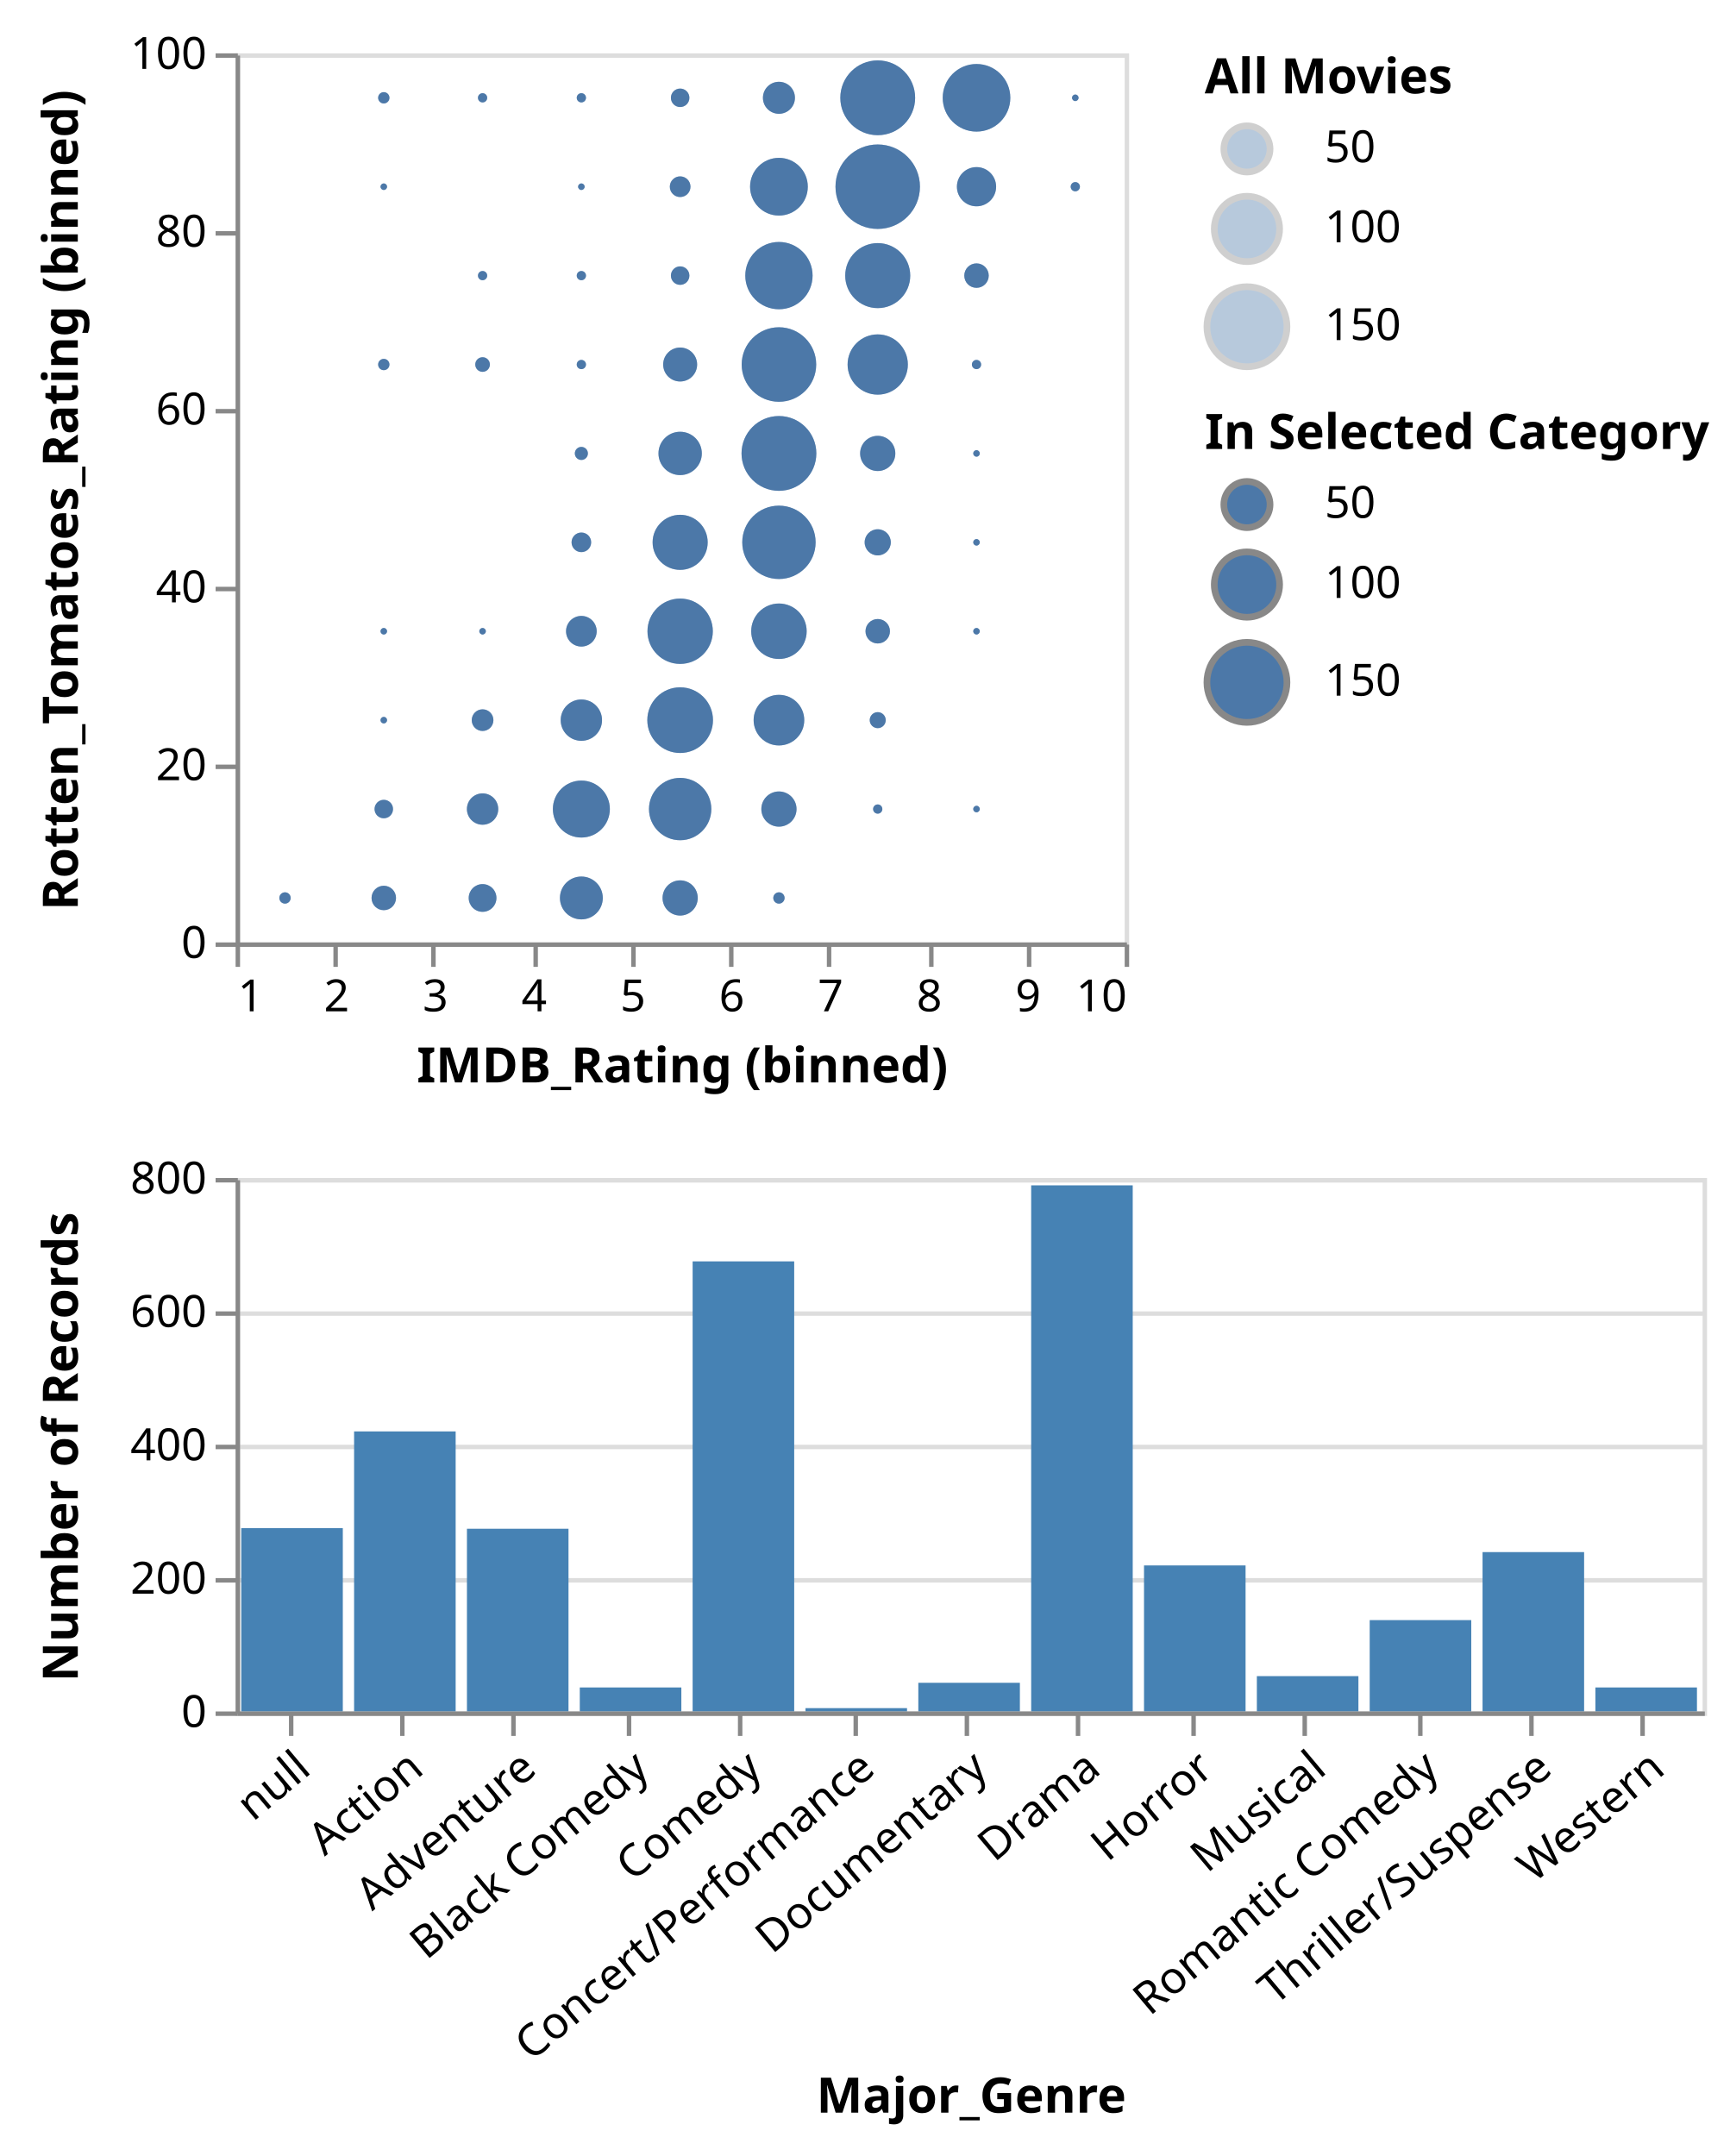
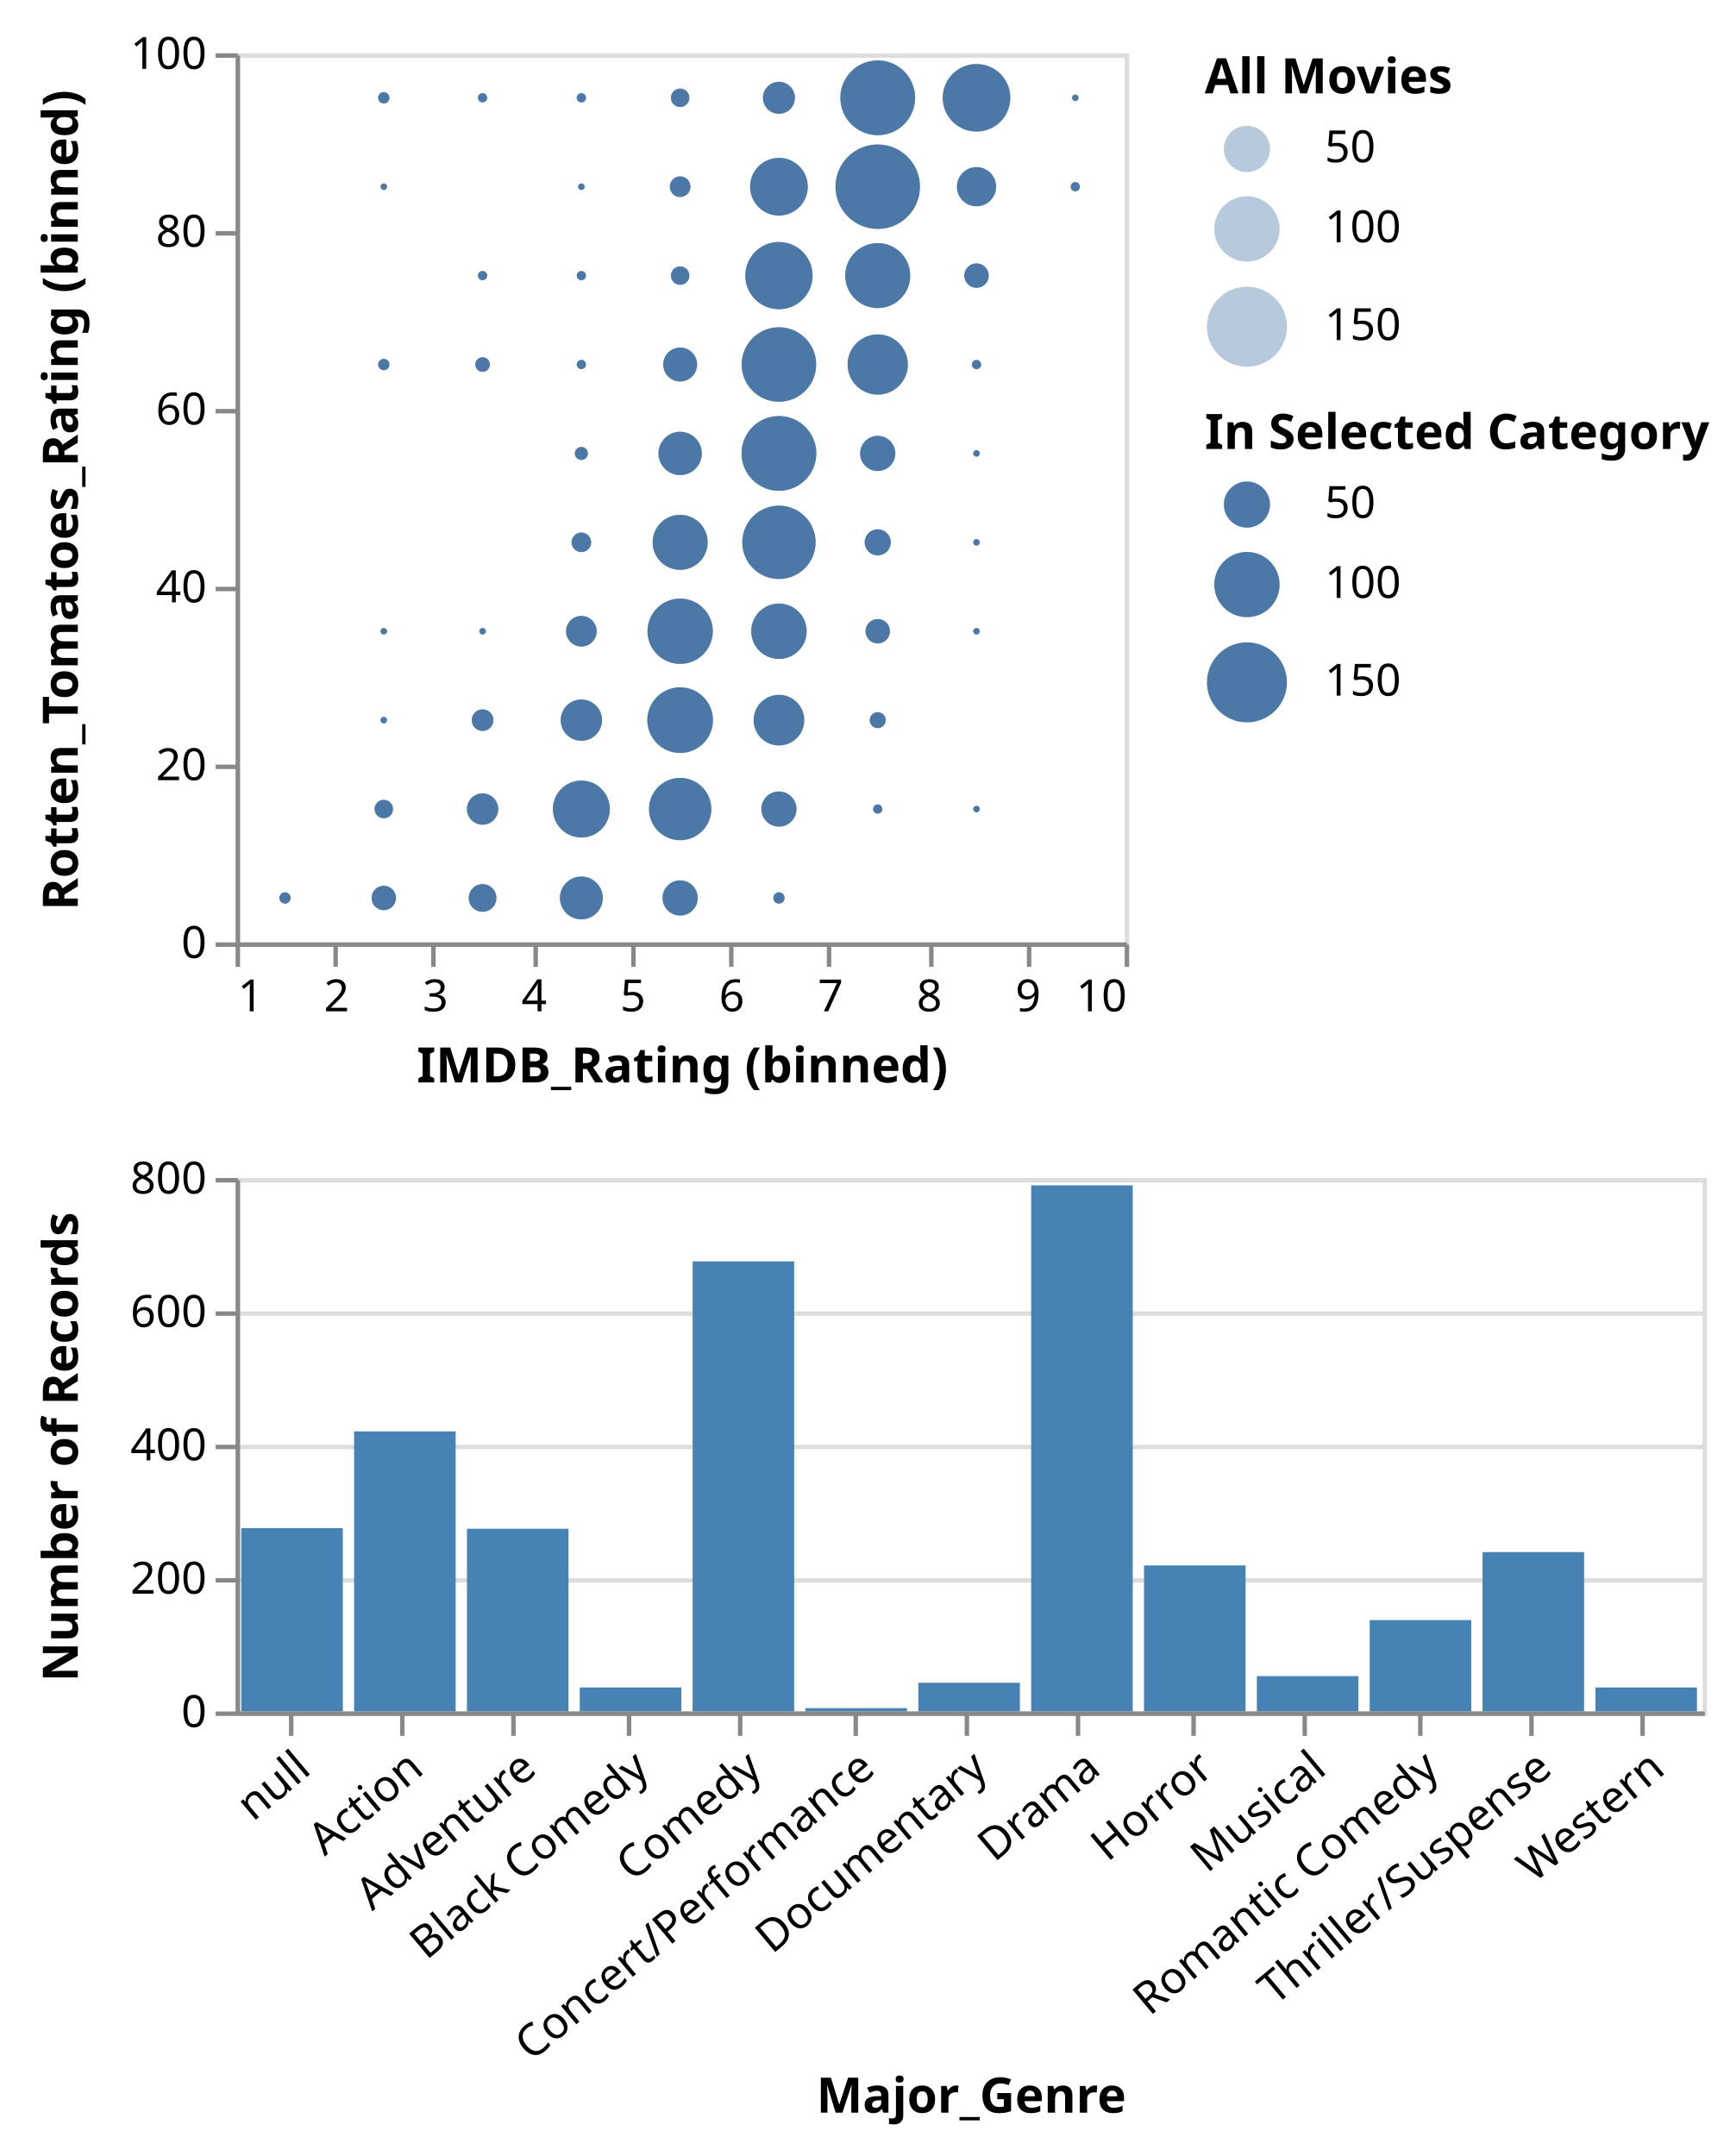
<svg xmlns="http://www.w3.org/2000/svg" class="marks" width="389" height="485" viewBox="0 0 389 485" version="1.1">
  <g transform="translate(53,12)">
    <g class="mark-group role-frame root">
      <g transform="translate(0,0)">
        <path class="background" d="M0,0h0v0h0Z" style="fill: none;" />
        <g>
          <g class="mark-group role-scope concat_0_group">
            <g transform="translate(0,0)">
              <path class="background" d="M0.5,0.5h200v200h-200Z" style="fill: none; stroke: #ddd;" />
              <g>
                <g class="mark-symbol role-mark concat_0_layer_0_marks">
                  <path transform="translate(55.55556,70)" d="M1.644,0A1.644,1.644,0,1,1,-1.644,0A1.644,1.644,0,1,1,1.644,0" style="fill: #4c78a8; stroke-width: 2; opacity: 0.4;" />
                  <path transform="translate(100,150)" d="M7.388,0A7.388,7.388,0,1,1,-7.388,0A7.388,7.388,0,1,1,7.388,0" style="fill: #4c78a8; stroke-width: 2; opacity: 0.4;" />
                  <path transform="translate(144.4444,30)" d="M9.5,0A9.5,9.5,0,1,1,-9.5,0A9.5,9.5,0,1,1,9.5,0" style="fill: #4c78a8; stroke-width: 2; opacity: 0.4;" />
                  <path transform="translate(166.6667,10)" d="M7.604,0A7.604,7.604,0,1,1,-7.604,0A7.604,7.604,0,1,1,7.604,0" style="fill: #4c78a8; stroke-width: 2; opacity: 0.4;" />
                  <path transform="translate(122.2222,30)" d="M6.493,0A6.493,6.493,0,1,1,-6.493,0A6.493,6.493,0,1,1,6.493,0" style="fill: #4c78a8; stroke-width: 2; opacity: 0.4;" />
                  <path transform="translate(33.33333,10)" d="M1.273,0A1.273,1.273,0,1,1,-1.273,0A1.273,1.273,0,1,1,1.273,0" style="fill: #4c78a8; stroke-width: 2; opacity: 0.4;" />
                  <path transform="translate(144.4444,90)" d="M3.959,0A3.959,3.959,0,1,1,-3.959,0A3.959,3.959,0,1,1,3.959,0" style="fill: #4c78a8; stroke-width: 2; opacity: 0.4;" />
                  <path transform="translate(100,130)" d="M7.351,0A7.351,7.351,0,1,1,-7.351,0A7.351,7.351,0,1,1,7.351,0" style="fill: #4c78a8; stroke-width: 2; opacity: 0.4;" />
                  <path transform="translate(144.4444,50)" d="M7.314,0A7.314,7.314,0,1,1,-7.314,0A7.314,7.314,0,1,1,7.314,0" style="fill: #4c78a8; stroke-width: 2; opacity: 0.4;" />
                  <path transform="translate(55.55556,170)" d="M3.526,0A3.526,3.526,0,1,1,-3.526,0A3.526,3.526,0,1,1,3.526,0" style="fill: #4c78a8; stroke-width: 2; opacity: 0.4;" />
                  <path transform="translate(144.4444,10)" d="M8.414,0A8.414,8.414,0,1,1,-8.414,0A8.414,8.414,0,1,1,8.414,0" style="fill: #4c78a8; stroke-width: 2; opacity: 0.4;" />
                  <path transform="translate(122.2222,170)" d="M3.959,0A3.959,3.959,0,1,1,-3.959,0A3.959,3.959,0,1,1,3.959,0" style="fill: #4c78a8; stroke-width: 2; opacity: 0.4;" />
                  <path transform="translate(122.2222,90)" d="M8.414,0A8.414,8.414,0,1,1,-8.414,0A8.414,8.414,0,1,1,8.414,0" style="fill: #4c78a8; stroke-width: 2; opacity: 0.4;" />
                  <path transform="translate(77.77778,170)" d="M6.409,0A6.409,6.409,0,1,1,-6.409,0A6.409,6.409,0,1,1,6.409,0" style="fill: #4c78a8; stroke-width: 2; opacity: 0.4;" />
                  <path transform="translate(122.2222,110)" d="M8.252,0A8.252,8.252,0,1,1,-8.252,0A8.252,8.252,0,1,1,8.252,0" style="fill: #4c78a8; stroke-width: 2; opacity: 0.4;" />
                  <path transform="translate(122.2222,150)" d="M5.694,0A5.694,5.694,0,1,1,-5.694,0A5.694,5.694,0,1,1,5.694,0" style="fill: #4c78a8; stroke-width: 2; opacity: 0.4;" />
                  <path transform="translate(100,90)" d="M4.876,0A4.876,4.876,0,1,1,-4.876,0A4.876,4.876,0,1,1,4.876,0" style="fill: #4c78a8; stroke-width: 2; opacity: 0.4;" />
                  <path transform="translate(55.55556,50)" d="M1.04,0A1.04,1.04,0,1,1,-1.04,0A1.04,1.04,0,1,1,1.04,0" style="fill: #4c78a8; stroke-width: 2; opacity: 0.4;" />
                  <path transform="translate(122.2222,10)" d="M3.601,0A3.601,3.601,0,1,1,-3.601,0A3.601,3.601,0,1,1,3.601,0" style="fill: #4c78a8; stroke-width: 2; opacity: 0.4;" />
                  <path transform="translate(100,70)" d="M3.82,0A3.82,3.82,0,1,1,-3.82,0A3.82,3.82,0,1,1,3.82,0" style="fill: #4c78a8; stroke-width: 2; opacity: 0.4;" />
                  <path transform="translate(100,50)" d="M2.079,0A2.079,2.079,0,1,1,-2.079,0A2.079,2.079,0,1,1,2.079,0" style="fill: #4c78a8; stroke-width: 2; opacity: 0.4;" />
                  <path transform="translate(122.2222,70)" d="M8.382,0A8.382,8.382,0,1,1,-8.382,0A8.382,8.382,0,1,1,8.382,0" style="fill: #4c78a8; stroke-width: 2; opacity: 0.4;" />
                  <path transform="translate(144.4444,70)" d="M6.778,0A6.778,6.778,0,1,1,-6.778,0A6.778,6.778,0,1,1,6.778,0" style="fill: #4c78a8; stroke-width: 2; opacity: 0.4;" />
                  <path transform="translate(122.2222,130)" d="M6.238,0A6.238,6.238,0,1,1,-6.238,0A6.238,6.238,0,1,1,6.238,0" style="fill: #4c78a8; stroke-width: 2; opacity: 0.4;" />
                  <path transform="translate(100,30)" d="M2.325,0A2.325,2.325,0,1,1,-2.325,0A2.325,2.325,0,1,1,2.325,0" style="fill: #4c78a8; stroke-width: 2; opacity: 0.4;" />
                  <path transform="translate(55.55556,10)" d="M1.04,0A1.04,1.04,0,1,1,-1.04,0A1.04,1.04,0,1,1,1.04,0" style="fill: #4c78a8; stroke-width: 2; opacity: 0.4;" />
                  <path transform="translate(55.55556,150)" d="M2.438,0A2.438,2.438,0,1,1,-2.438,0A2.438,2.438,0,1,1,2.438,0" style="fill: #4c78a8; stroke-width: 2; opacity: 0.4;" />
                  <path transform="translate(77.77778,110)" d="M2.205,0A2.205,2.205,0,1,1,-2.205,0A2.205,2.205,0,1,1,2.205,0" style="fill: #4c78a8; stroke-width: 2; opacity: 0.4;" />
                  <path transform="translate(100,170)" d="M7.013,0A7.013,7.013,0,1,1,-7.013,0A7.013,7.013,0,1,1,7.013,0" style="fill: #4c78a8; stroke-width: 2; opacity: 0.4;" />
                  <path transform="translate(100,110)" d="M6.194,0A6.194,6.194,0,1,1,-6.194,0A6.194,6.194,0,1,1,6.194,0" style="fill: #4c78a8; stroke-width: 2; opacity: 0.4;" />
                  <path transform="translate(77.77778,90)" d="M1.47,0A1.47,1.47,0,1,1,-1.47,0A1.47,1.47,0,1,1,1.47,0" style="fill: #4c78a8; stroke-width: 2; opacity: 0.4;" />
                  <path transform="translate(166.6667,50)" d="M2.751,0A2.751,2.751,0,1,1,-2.751,0A2.751,2.751,0,1,1,2.751,0" style="fill: #4c78a8; stroke-width: 2; opacity: 0.4;" />
                  <path transform="translate(122.2222,50)" d="M7.569,0A7.569,7.569,0,1,1,-7.569,0A7.569,7.569,0,1,1,7.569,0" style="fill: #4c78a8; stroke-width: 2; opacity: 0.4;" />
                  <path transform="translate(166.6667,130)" d="M0.735,0A0.735,0.735,0,1,1,-0.735,0A0.735,0.735,0,1,1,0.735,0" style="fill: #4c78a8; stroke-width: 2; opacity: 0.4;" />
                  <path transform="translate(166.6667,30)" d="M4.411,0A4.411,4.411,0,1,1,-4.411,0A4.411,4.411,0,1,1,4.411,0" style="fill: #4c78a8; stroke-width: 2; opacity: 0.4;" />
                  <path transform="translate(77.77778,50)" d="M1.04,0A1.04,1.04,0,1,1,-1.04,0A1.04,1.04,0,1,1,1.04,0" style="fill: #4c78a8; stroke-width: 2; opacity: 0.4;" />
                  <path transform="translate(100,10)" d="M2.079,0A2.079,2.079,0,1,1,-2.079,0A2.079,2.079,0,1,1,2.079,0" style="fill: #4c78a8; stroke-width: 2; opacity: 0.4;" />
                  <path transform="translate(77.77778,150)" d="M4.649,0A4.649,4.649,0,1,1,-4.649,0A4.649,4.649,0,1,1,4.649,0" style="fill: #4c78a8; stroke-width: 2; opacity: 0.4;" />
                  <path transform="translate(77.77778,190)" d="M4.821,0A4.821,4.821,0,1,1,-4.821,0A4.821,4.821,0,1,1,4.821,0" style="fill: #4c78a8; stroke-width: 2; opacity: 0.4;" />
                  <path transform="translate(100,190)" d="M3.959,0A3.959,3.959,0,1,1,-3.959,0A3.959,3.959,0,1,1,3.959,0" style="fill: #4c78a8; stroke-width: 2; opacity: 0.4;" />
                  <path transform="translate(188.8889,10)" d="M0.735,0A0.735,0.735,0,1,1,-0.735,0A0.735,0.735,0,1,1,0.735,0" style="fill: #4c78a8; stroke-width: 2; opacity: 0.4;" />
                  <path transform="translate(77.77778,130)" d="M3.448,0A3.448,3.448,0,1,1,-3.448,0A3.448,3.448,0,1,1,3.448,0" style="fill: #4c78a8; stroke-width: 2; opacity: 0.4;" />
                  <path transform="translate(144.4444,110)" d="M2.941,0A2.941,2.941,0,1,1,-2.941,0A2.941,2.941,0,1,1,2.941,0" style="fill: #4c78a8; stroke-width: 2; opacity: 0.4;" />
                  <path transform="translate(55.55556,190)" d="M3.119,0A3.119,3.119,0,1,1,-3.119,0A3.119,3.119,0,1,1,3.119,0" style="fill: #4c78a8; stroke-width: 2; opacity: 0.4;" />
                  <path transform="translate(33.33333,170)" d="M2.079,0A2.079,2.079,0,1,1,-2.079,0A2.079,2.079,0,1,1,2.079,0" style="fill: #4c78a8; stroke-width: 2; opacity: 0.4;" />
                  <path transform="translate(188.8889,30)" d="M1.04,0A1.04,1.04,0,1,1,-1.04,0A1.04,1.04,0,1,1,1.04,0" style="fill: #4c78a8; stroke-width: 2; opacity: 0.4;" />
                  <path transform="translate(77.77778,10)" d="M1.04,0A1.04,1.04,0,1,1,-1.04,0A1.04,1.04,0,1,1,1.04,0" style="fill: #4c78a8; stroke-width: 2; opacity: 0.4;" />
                  <path transform="translate(33.33333,70)" d="M1.273,0A1.273,1.273,0,1,1,-1.273,0A1.273,1.273,0,1,1,1.273,0" style="fill: #4c78a8; stroke-width: 2; opacity: 0.4;" />
                  <path transform="translate(144.4444,150)" d="M1.801,0A1.801,1.801,0,1,1,-1.801,0A1.801,1.801,0,1,1,1.801,0" style="fill: #4c78a8; stroke-width: 2; opacity: 0.4;" />
                  <path transform="translate(166.6667,170)" d="M0.735,0A0.735,0.735,0,1,1,-0.735,0A0.735,0.735,0,1,1,0.735,0" style="fill: #4c78a8; stroke-width: 2; opacity: 0.4;" />
                  <path transform="translate(33.33333,190)" d="M2.751,0A2.751,2.751,0,1,1,-2.751,0A2.751,2.751,0,1,1,2.751,0" style="fill: #4c78a8; stroke-width: 2; opacity: 0.4;" />
                  <path transform="translate(77.77778,70)" d="M1.04,0A1.04,1.04,0,1,1,-1.04,0A1.04,1.04,0,1,1,1.04,0" style="fill: #4c78a8; stroke-width: 2; opacity: 0.4;" />
                  <path transform="translate(144.4444,130)" d="M2.751,0A2.751,2.751,0,1,1,-2.751,0A2.751,2.751,0,1,1,2.751,0" style="fill: #4c78a8; stroke-width: 2; opacity: 0.4;" />
                  <path transform="translate(166.6667,70)" d="M1.04,0A1.04,1.04,0,1,1,-1.04,0A1.04,1.04,0,1,1,1.04,0" style="fill: #4c78a8; stroke-width: 2; opacity: 0.4;" />
                  <path transform="translate(144.4444,170)" d="M1.04,0A1.04,1.04,0,1,1,-1.04,0A1.04,1.04,0,1,1,1.04,0" style="fill: #4c78a8; stroke-width: 2; opacity: 0.4;" />
                  <path transform="translate(11.11111,190)" d="M1.273,0A1.273,1.273,0,1,1,-1.273,0A1.273,1.273,0,1,1,1.273,0" style="fill: #4c78a8; stroke-width: 2; opacity: 0.4;" />
                  <path transform="translate(122.2222,190)" d="M1.273,0A1.273,1.273,0,1,1,-1.273,0A1.273,1.273,0,1,1,1.273,0" style="fill: #4c78a8; stroke-width: 2; opacity: 0.4;" />
                  <path transform="translate(77.77778,30)" d="M0.735,0A0.735,0.735,0,1,1,-0.735,0A0.735,0.735,0,1,1,0.735,0" style="fill: #4c78a8; stroke-width: 2; opacity: 0.4;" />
                  <path transform="translate(166.6667,110)" d="M0.735,0A0.735,0.735,0,1,1,-0.735,0A0.735,0.735,0,1,1,0.735,0" style="fill: #4c78a8; stroke-width: 2; opacity: 0.4;" />
                  <path transform="translate(55.55556,130)" d="M0.735,0A0.735,0.735,0,1,1,-0.735,0A0.735,0.735,0,1,1,0.735,0" style="fill: #4c78a8; stroke-width: 2; opacity: 0.4;" />
                  <path transform="translate(166.6667,90)" d="M0.735,0A0.735,0.735,0,1,1,-0.735,0A0.735,0.735,0,1,1,0.735,0" style="fill: #4c78a8; stroke-width: 2; opacity: 0.4;" />
                  <path transform="translate(33.33333,150)" d="M0.735,0A0.735,0.735,0,1,1,-0.735,0A0.735,0.735,0,1,1,0.735,0" style="fill: #4c78a8; stroke-width: 2; opacity: 0.4;" />
                  <path transform="translate(33.33333,130)" d="M0.735,0A0.735,0.735,0,1,1,-0.735,0A0.735,0.735,0,1,1,0.735,0" style="fill: #4c78a8; stroke-width: 2; opacity: 0.4;" />
                  <path transform="translate(33.33333,30)" d="M0.735,0A0.735,0.735,0,1,1,-0.735,0A0.735,0.735,0,1,1,0.735,0" style="fill: #4c78a8; stroke-width: 2; opacity: 0.4;" />
                </g>
                <g class="mark-symbol role-mark concat_0_layer_1_marks">
                  <path transform="translate(55.55556,70)" d="M1.644,0A1.644,1.644,0,1,1,-1.644,0A1.644,1.644,0,1,1,1.644,0" style="fill: #4c78a8; stroke-width: 2;" />
                  <path transform="translate(100,150)" d="M7.388,0A7.388,7.388,0,1,1,-7.388,0A7.388,7.388,0,1,1,7.388,0" style="fill: #4c78a8; stroke-width: 2;" />
                  <path transform="translate(144.4444,30)" d="M9.5,0A9.5,9.5,0,1,1,-9.5,0A9.5,9.5,0,1,1,9.5,0" style="fill: #4c78a8; stroke-width: 2;" />
                  <path transform="translate(166.6667,10)" d="M7.604,0A7.604,7.604,0,1,1,-7.604,0A7.604,7.604,0,1,1,7.604,0" style="fill: #4c78a8; stroke-width: 2;" />
                  <path transform="translate(122.2222,30)" d="M6.493,0A6.493,6.493,0,1,1,-6.493,0A6.493,6.493,0,1,1,6.493,0" style="fill: #4c78a8; stroke-width: 2;" />
                  <path transform="translate(33.33333,10)" d="M1.273,0A1.273,1.273,0,1,1,-1.273,0A1.273,1.273,0,1,1,1.273,0" style="fill: #4c78a8; stroke-width: 2;" />
                  <path transform="translate(144.4444,90)" d="M3.959,0A3.959,3.959,0,1,1,-3.959,0A3.959,3.959,0,1,1,3.959,0" style="fill: #4c78a8; stroke-width: 2;" />
                  <path transform="translate(100,130)" d="M7.351,0A7.351,7.351,0,1,1,-7.351,0A7.351,7.351,0,1,1,7.351,0" style="fill: #4c78a8; stroke-width: 2;" />
                  <path transform="translate(144.4444,50)" d="M7.314,0A7.314,7.314,0,1,1,-7.314,0A7.314,7.314,0,1,1,7.314,0" style="fill: #4c78a8; stroke-width: 2;" />
                  <path transform="translate(55.55556,170)" d="M3.526,0A3.526,3.526,0,1,1,-3.526,0A3.526,3.526,0,1,1,3.526,0" style="fill: #4c78a8; stroke-width: 2;" />
                  <path transform="translate(144.4444,10)" d="M8.414,0A8.414,8.414,0,1,1,-8.414,0A8.414,8.414,0,1,1,8.414,0" style="fill: #4c78a8; stroke-width: 2;" />
                  <path transform="translate(122.2222,170)" d="M3.959,0A3.959,3.959,0,1,1,-3.959,0A3.959,3.959,0,1,1,3.959,0" style="fill: #4c78a8; stroke-width: 2;" />
                  <path transform="translate(122.2222,90)" d="M8.414,0A8.414,8.414,0,1,1,-8.414,0A8.414,8.414,0,1,1,8.414,0" style="fill: #4c78a8; stroke-width: 2;" />
                  <path transform="translate(77.77778,170)" d="M6.409,0A6.409,6.409,0,1,1,-6.409,0A6.409,6.409,0,1,1,6.409,0" style="fill: #4c78a8; stroke-width: 2;" />
                  <path transform="translate(122.2222,110)" d="M8.252,0A8.252,8.252,0,1,1,-8.252,0A8.252,8.252,0,1,1,8.252,0" style="fill: #4c78a8; stroke-width: 2;" />
                  <path transform="translate(122.2222,150)" d="M5.694,0A5.694,5.694,0,1,1,-5.694,0A5.694,5.694,0,1,1,5.694,0" style="fill: #4c78a8; stroke-width: 2;" />
                  <path transform="translate(100,90)" d="M4.876,0A4.876,4.876,0,1,1,-4.876,0A4.876,4.876,0,1,1,4.876,0" style="fill: #4c78a8; stroke-width: 2;" />
                  <path transform="translate(55.55556,50)" d="M1.04,0A1.04,1.04,0,1,1,-1.04,0A1.04,1.04,0,1,1,1.04,0" style="fill: #4c78a8; stroke-width: 2;" />
                  <path transform="translate(122.2222,10)" d="M3.601,0A3.601,3.601,0,1,1,-3.601,0A3.601,3.601,0,1,1,3.601,0" style="fill: #4c78a8; stroke-width: 2;" />
                  <path transform="translate(100,70)" d="M3.82,0A3.82,3.82,0,1,1,-3.82,0A3.82,3.82,0,1,1,3.82,0" style="fill: #4c78a8; stroke-width: 2;" />
                  <path transform="translate(100,50)" d="M2.079,0A2.079,2.079,0,1,1,-2.079,0A2.079,2.079,0,1,1,2.079,0" style="fill: #4c78a8; stroke-width: 2;" />
                  <path transform="translate(122.2222,70)" d="M8.382,0A8.382,8.382,0,1,1,-8.382,0A8.382,8.382,0,1,1,8.382,0" style="fill: #4c78a8; stroke-width: 2;" />
                  <path transform="translate(144.4444,70)" d="M6.778,0A6.778,6.778,0,1,1,-6.778,0A6.778,6.778,0,1,1,6.778,0" style="fill: #4c78a8; stroke-width: 2;" />
                  <path transform="translate(122.2222,130)" d="M6.238,0A6.238,6.238,0,1,1,-6.238,0A6.238,6.238,0,1,1,6.238,0" style="fill: #4c78a8; stroke-width: 2;" />
                  <path transform="translate(100,30)" d="M2.325,0A2.325,2.325,0,1,1,-2.325,0A2.325,2.325,0,1,1,2.325,0" style="fill: #4c78a8; stroke-width: 2;" />
                  <path transform="translate(55.55556,10)" d="M1.04,0A1.04,1.04,0,1,1,-1.04,0A1.04,1.04,0,1,1,1.04,0" style="fill: #4c78a8; stroke-width: 2;" />
                  <path transform="translate(55.55556,150)" d="M2.438,0A2.438,2.438,0,1,1,-2.438,0A2.438,2.438,0,1,1,2.438,0" style="fill: #4c78a8; stroke-width: 2;" />
                  <path transform="translate(77.77778,110)" d="M2.205,0A2.205,2.205,0,1,1,-2.205,0A2.205,2.205,0,1,1,2.205,0" style="fill: #4c78a8; stroke-width: 2;" />
                  <path transform="translate(100,170)" d="M7.013,0A7.013,7.013,0,1,1,-7.013,0A7.013,7.013,0,1,1,7.013,0" style="fill: #4c78a8; stroke-width: 2;" />
                  <path transform="translate(100,110)" d="M6.194,0A6.194,6.194,0,1,1,-6.194,0A6.194,6.194,0,1,1,6.194,0" style="fill: #4c78a8; stroke-width: 2;" />
                  <path transform="translate(77.77778,90)" d="M1.47,0A1.47,1.47,0,1,1,-1.47,0A1.47,1.47,0,1,1,1.47,0" style="fill: #4c78a8; stroke-width: 2;" />
                  <path transform="translate(166.6667,50)" d="M2.751,0A2.751,2.751,0,1,1,-2.751,0A2.751,2.751,0,1,1,2.751,0" style="fill: #4c78a8; stroke-width: 2;" />
                  <path transform="translate(122.2222,50)" d="M7.569,0A7.569,7.569,0,1,1,-7.569,0A7.569,7.569,0,1,1,7.569,0" style="fill: #4c78a8; stroke-width: 2;" />
                  <path transform="translate(166.6667,130)" d="M0.735,0A0.735,0.735,0,1,1,-0.735,0A0.735,0.735,0,1,1,0.735,0" style="fill: #4c78a8; stroke-width: 2;" />
                  <path transform="translate(166.6667,30)" d="M4.411,0A4.411,4.411,0,1,1,-4.411,0A4.411,4.411,0,1,1,4.411,0" style="fill: #4c78a8; stroke-width: 2;" />
                  <path transform="translate(77.77778,50)" d="M1.04,0A1.04,1.04,0,1,1,-1.04,0A1.04,1.04,0,1,1,1.04,0" style="fill: #4c78a8; stroke-width: 2;" />
                  <path transform="translate(100,10)" d="M2.079,0A2.079,2.079,0,1,1,-2.079,0A2.079,2.079,0,1,1,2.079,0" style="fill: #4c78a8; stroke-width: 2;" />
                  <path transform="translate(77.77778,150)" d="M4.649,0A4.649,4.649,0,1,1,-4.649,0A4.649,4.649,0,1,1,4.649,0" style="fill: #4c78a8; stroke-width: 2;" />
                  <path transform="translate(77.77778,190)" d="M4.821,0A4.821,4.821,0,1,1,-4.821,0A4.821,4.821,0,1,1,4.821,0" style="fill: #4c78a8; stroke-width: 2;" />
                  <path transform="translate(100,190)" d="M3.959,0A3.959,3.959,0,1,1,-3.959,0A3.959,3.959,0,1,1,3.959,0" style="fill: #4c78a8; stroke-width: 2;" />
                  <path transform="translate(188.8889,10)" d="M0.735,0A0.735,0.735,0,1,1,-0.735,0A0.735,0.735,0,1,1,0.735,0" style="fill: #4c78a8; stroke-width: 2;" />
                  <path transform="translate(77.77778,130)" d="M3.448,0A3.448,3.448,0,1,1,-3.448,0A3.448,3.448,0,1,1,3.448,0" style="fill: #4c78a8; stroke-width: 2;" />
                  <path transform="translate(144.4444,110)" d="M2.941,0A2.941,2.941,0,1,1,-2.941,0A2.941,2.941,0,1,1,2.941,0" style="fill: #4c78a8; stroke-width: 2;" />
                  <path transform="translate(55.55556,190)" d="M3.119,0A3.119,3.119,0,1,1,-3.119,0A3.119,3.119,0,1,1,3.119,0" style="fill: #4c78a8; stroke-width: 2;" />
                  <path transform="translate(33.33333,170)" d="M2.079,0A2.079,2.079,0,1,1,-2.079,0A2.079,2.079,0,1,1,2.079,0" style="fill: #4c78a8; stroke-width: 2;" />
                  <path transform="translate(188.8889,30)" d="M1.04,0A1.04,1.04,0,1,1,-1.04,0A1.04,1.04,0,1,1,1.04,0" style="fill: #4c78a8; stroke-width: 2;" />
                  <path transform="translate(77.77778,10)" d="M1.04,0A1.04,1.04,0,1,1,-1.04,0A1.04,1.04,0,1,1,1.04,0" style="fill: #4c78a8; stroke-width: 2;" />
                  <path transform="translate(33.33333,70)" d="M1.273,0A1.273,1.273,0,1,1,-1.273,0A1.273,1.273,0,1,1,1.273,0" style="fill: #4c78a8; stroke-width: 2;" />
                  <path transform="translate(144.4444,150)" d="M1.801,0A1.801,1.801,0,1,1,-1.801,0A1.801,1.801,0,1,1,1.801,0" style="fill: #4c78a8; stroke-width: 2;" />
                  <path transform="translate(166.6667,170)" d="M0.735,0A0.735,0.735,0,1,1,-0.735,0A0.735,0.735,0,1,1,0.735,0" style="fill: #4c78a8; stroke-width: 2;" />
                  <path transform="translate(33.33333,190)" d="M2.751,0A2.751,2.751,0,1,1,-2.751,0A2.751,2.751,0,1,1,2.751,0" style="fill: #4c78a8; stroke-width: 2;" />
                  <path transform="translate(77.77778,70)" d="M1.04,0A1.04,1.04,0,1,1,-1.04,0A1.04,1.04,0,1,1,1.04,0" style="fill: #4c78a8; stroke-width: 2;" />
                  <path transform="translate(144.4444,130)" d="M2.751,0A2.751,2.751,0,1,1,-2.751,0A2.751,2.751,0,1,1,2.751,0" style="fill: #4c78a8; stroke-width: 2;" />
                  <path transform="translate(166.6667,70)" d="M1.04,0A1.04,1.04,0,1,1,-1.04,0A1.04,1.04,0,1,1,1.04,0" style="fill: #4c78a8; stroke-width: 2;" />
                  <path transform="translate(144.4444,170)" d="M1.04,0A1.04,1.04,0,1,1,-1.04,0A1.04,1.04,0,1,1,1.04,0" style="fill: #4c78a8; stroke-width: 2;" />
                  <path transform="translate(11.11111,190)" d="M1.273,0A1.273,1.273,0,1,1,-1.273,0A1.273,1.273,0,1,1,1.273,0" style="fill: #4c78a8; stroke-width: 2;" />
                  <path transform="translate(122.2222,190)" d="M1.273,0A1.273,1.273,0,1,1,-1.273,0A1.273,1.273,0,1,1,1.273,0" style="fill: #4c78a8; stroke-width: 2;" />
                  <path transform="translate(77.77778,30)" d="M0.735,0A0.735,0.735,0,1,1,-0.735,0A0.735,0.735,0,1,1,0.735,0" style="fill: #4c78a8; stroke-width: 2;" />
                  <path transform="translate(166.6667,110)" d="M0.735,0A0.735,0.735,0,1,1,-0.735,0A0.735,0.735,0,1,1,0.735,0" style="fill: #4c78a8; stroke-width: 2;" />
                  <path transform="translate(55.55556,130)" d="M0.735,0A0.735,0.735,0,1,1,-0.735,0A0.735,0.735,0,1,1,0.735,0" style="fill: #4c78a8; stroke-width: 2;" />
                  <path transform="translate(166.6667,90)" d="M0.735,0A0.735,0.735,0,1,1,-0.735,0A0.735,0.735,0,1,1,0.735,0" style="fill: #4c78a8; stroke-width: 2;" />
                  <path transform="translate(33.33333,150)" d="M0.735,0A0.735,0.735,0,1,1,-0.735,0A0.735,0.735,0,1,1,0.735,0" style="fill: #4c78a8; stroke-width: 2;" />
                  <path transform="translate(33.33333,130)" d="M0.735,0A0.735,0.735,0,1,1,-0.735,0A0.735,0.735,0,1,1,0.735,0" style="fill: #4c78a8; stroke-width: 2;" />
                  <path transform="translate(33.33333,30)" d="M0.735,0A0.735,0.735,0,1,1,-0.735,0A0.735,0.735,0,1,1,0.735,0" style="fill: #4c78a8; stroke-width: 2;" />
                </g>
                <g class="mark-group role-legend">
                  <g transform="translate(218,0)">
                    <path class="background" d="M0,0h55v72h-55Z" style="pointer-events: none; fill: none;" />
                    <g>
                      <g class="mark-group role-legend-entry">
                        <g transform="translate(0,16)">
                          <path class="background" d="M0,0h0v0h0Z" style="pointer-events: none; fill: none;" />
                          <g>
                            <g class="mark-symbol role-legend-symbol" style="pointer-events: none;">
-                               <path transform="translate(9.5,5.5)" d="M5.198,0A5.198,5.198,0,1,1,-5.198,0A5.198,5.198,0,1,1,5.198,0" style="fill: #4c78a8; stroke: #888; stroke-width: 1.5; opacity: 0.4;" />
-                               <path transform="translate(9.5,23.5)" d="M7.351,0A7.351,7.351,0,1,1,-7.351,0A7.351,7.351,0,1,1,7.351,0" style="fill: #4c78a8; stroke: #888; stroke-width: 1.5; opacity: 0.4;" />
-                               <path transform="translate(9.5,45.5)" d="M9.003,0A9.003,9.003,0,1,1,-9.003,0A9.003,9.003,0,1,1,9.003,0" style="fill: #4c78a8; stroke: #888; stroke-width: 1.5; opacity: 0.4;" />
+                               <path transform="translate(9.5,5.5)" d="M5.198,0A5.198,5.198,0,1,1,-5.198,0A5.198,5.198,0,1,1,5.198,0" style="fill: #4c78a8; stroke: none; stroke-width: 1.5; opacity: 0.4;" />
+                               <path transform="translate(9.5,23.5)" d="M7.351,0A7.351,7.351,0,1,1,-7.351,0A7.351,7.351,0,1,1,7.351,0" style="fill: #4c78a8; stroke: none; stroke-width: 1.5; opacity: 0.4;" />
+                               <path transform="translate(9.5,45.5)" d="M9.003,0A9.003,9.003,0,1,1,-9.003,0A9.003,9.003,0,1,1,9.003,0" style="fill: #4c78a8; stroke: none; stroke-width: 1.5; opacity: 0.4;" />
                            </g>
                            <g class="mark-text role-legend-label" style="pointer-events: none;">
                              <text text-anchor="start" transform="translate(27,8.5)" style="font: 10px sans-serif; fill: #000; opacity: 1;">50</text>
                              <text text-anchor="start" transform="translate(27,26.5)" style="font: 10px sans-serif; fill: #000; opacity: 1;">100</text>
                              <text text-anchor="start" transform="translate(27,48.5)" style="font: 10px sans-serif; fill: #000; opacity: 1;">150</text>
                            </g>
                          </g>
                        </g>
                      </g>
                      <g class="mark-text role-legend-title" style="pointer-events: none;">
                        <text text-anchor="start" transform="translate(0,9)" style="font: bold 11px sans-serif; fill: #000; opacity: 1;">All Movies</text>
                      </g>
                    </g>
                  </g>
                </g>
                <g class="mark-group role-legend">
                  <g transform="translate(218,80)">
                    <path class="background" d="M0,0h110v72h-110Z" style="pointer-events: none; fill: none;" />
                    <g>
                      <g class="mark-group role-legend-entry">
                        <g transform="translate(0,16)">
                          <path class="background" d="M0,0h0v0h0Z" style="pointer-events: none; fill: none;" />
                          <g>
                            <g class="mark-symbol role-legend-symbol" style="pointer-events: none;">
-                               <path transform="translate(9.5,5.5)" d="M5.198,0A5.198,5.198,0,1,1,-5.198,0A5.198,5.198,0,1,1,5.198,0" style="fill: #4c78a8; stroke: #888; stroke-width: 1.5; opacity: 1;" />
-                               <path transform="translate(9.5,23.5)" d="M7.351,0A7.351,7.351,0,1,1,-7.351,0A7.351,7.351,0,1,1,7.351,0" style="fill: #4c78a8; stroke: #888; stroke-width: 1.5; opacity: 1;" />
-                               <path transform="translate(9.5,45.5)" d="M9.003,0A9.003,9.003,0,1,1,-9.003,0A9.003,9.003,0,1,1,9.003,0" style="fill: #4c78a8; stroke: #888; stroke-width: 1.5; opacity: 1;" />
+                               <path transform="translate(9.5,5.5)" d="M5.198,0A5.198,5.198,0,1,1,-5.198,0A5.198,5.198,0,1,1,5.198,0" style="fill: #4c78a8; stroke: none; stroke-width: 1.5; opacity: 1;" />
+                               <path transform="translate(9.5,23.5)" d="M7.351,0A7.351,7.351,0,1,1,-7.351,0A7.351,7.351,0,1,1,7.351,0" style="fill: #4c78a8; stroke: none; stroke-width: 1.5; opacity: 1;" />
+                               <path transform="translate(9.5,45.5)" d="M9.003,0A9.003,9.003,0,1,1,-9.003,0A9.003,9.003,0,1,1,9.003,0" style="fill: #4c78a8; stroke: none; stroke-width: 1.5; opacity: 1;" />
                            </g>
                            <g class="mark-text role-legend-label" style="pointer-events: none;">
                              <text text-anchor="start" transform="translate(27,8.5)" style="font: 10px sans-serif; fill: #000; opacity: 1;">50</text>
                              <text text-anchor="start" transform="translate(27,26.5)" style="font: 10px sans-serif; fill: #000; opacity: 1;">100</text>
                              <text text-anchor="start" transform="translate(27,48.5)" style="font: 10px sans-serif; fill: #000; opacity: 1;">150</text>
                            </g>
                          </g>
                        </g>
                      </g>
                      <g class="mark-text role-legend-title" style="pointer-events: none;">
                        <text text-anchor="start" transform="translate(0,9)" style="font: bold 11px sans-serif; fill: #000; opacity: 1;">In Selected Category</text>
                      </g>
                    </g>
                  </g>
                </g>
                <g class="mark-group role-axis">
                  <g transform="translate(0.5,200.5)">
                    <path class="background" d="M0,0h0v0h0Z" style="pointer-events: none; fill: none;" />
                    <g>
                      <g class="mark-rule role-axis-tick" style="pointer-events: none;">
                        <line transform="translate(0,0)" x2="0" y2="5" style="fill: none; stroke: #888; stroke-width: 1; opacity: 1;" />
                        <line transform="translate(22,0)" x2="0" y2="5" style="fill: none; stroke: #888; stroke-width: 1; opacity: 1;" />
                        <line transform="translate(44,0)" x2="0" y2="5" style="fill: none; stroke: #888; stroke-width: 1; opacity: 1;" />
                        <line transform="translate(67,0)" x2="0" y2="5" style="fill: none; stroke: #888; stroke-width: 1; opacity: 1;" />
                        <line transform="translate(89,0)" x2="0" y2="5" style="fill: none; stroke: #888; stroke-width: 1; opacity: 1;" />
                        <line transform="translate(111,0)" x2="0" y2="5" style="fill: none; stroke: #888; stroke-width: 1; opacity: 1;" />
                        <line transform="translate(133,0)" x2="0" y2="5" style="fill: none; stroke: #888; stroke-width: 1; opacity: 1;" />
                        <line transform="translate(156,0)" x2="0" y2="5" style="fill: none; stroke: #888; stroke-width: 1; opacity: 1;" />
                        <line transform="translate(178,0)" x2="0" y2="5" style="fill: none; stroke: #888; stroke-width: 1; opacity: 1;" />
                        <line transform="translate(200,0)" x2="0" y2="5" style="fill: none; stroke: #888; stroke-width: 1; opacity: 1;" />
                      </g>
                      <g class="mark-text role-axis-label" style="pointer-events: none;">
                        <text text-anchor="start" transform="translate(0,15)" style="font: 10px sans-serif; fill: #000; opacity: 1;">1</text>
                        <text text-anchor="middle" transform="translate(22.22222,15)" style="font: 10px sans-serif; fill: #000; opacity: 1;">2</text>
                        <text text-anchor="middle" transform="translate(44.44444,15)" style="font: 10px sans-serif; fill: #000; opacity: 1;">3</text>
                        <text text-anchor="middle" transform="translate(66.66667,15)" style="font: 10px sans-serif; fill: #000; opacity: 1;">4</text>
                        <text text-anchor="middle" transform="translate(88.88889,15)" style="font: 10px sans-serif; fill: #000; opacity: 1;">5</text>
                        <text text-anchor="middle" transform="translate(111.1111,15)" style="font: 10px sans-serif; fill: #000; opacity: 1;">6</text>
                        <text text-anchor="middle" transform="translate(133.3333,15)" style="font: 10px sans-serif; fill: #000; opacity: 1;">7</text>
                        <text text-anchor="middle" transform="translate(155.5556,15)" style="font: 10px sans-serif; fill: #000; opacity: 1;">8</text>
                        <text text-anchor="middle" transform="translate(177.7778,15)" style="font: 10px sans-serif; fill: #000; opacity: 1;">9</text>
                        <text text-anchor="end" transform="translate(200,15)" style="font: 10px sans-serif; fill: #000; opacity: 1;">10</text>
                      </g>
                      <g class="mark-rule role-axis-domain" style="pointer-events: none;">
                        <line transform="translate(0,0)" x2="200" y2="0" style="fill: none; stroke: #888; stroke-width: 1; opacity: 1;" />
                      </g>
                      <g class="mark-text role-axis-title" style="pointer-events: none;">
                        <text text-anchor="middle" transform="translate(100,31)" style="font: bold 11px sans-serif; fill: #000; opacity: 1;">IMDB_Rating (binned)</text>
                      </g>
                    </g>
                  </g>
                </g>
                <g class="mark-group role-axis">
                  <g transform="translate(0.5,0.5)">
                    <path class="background" d="M0,0h0v0h0Z" style="pointer-events: none; fill: none;" />
                    <g>
                      <g class="mark-rule role-axis-tick" style="pointer-events: none;">
                        <line transform="translate(0,200)" x2="-5" y2="0" style="fill: none; stroke: #888; stroke-width: 1; opacity: 1;" />
                        <line transform="translate(0,160)" x2="-5" y2="0" style="fill: none; stroke: #888; stroke-width: 1; opacity: 1;" />
                        <line transform="translate(0,120)" x2="-5" y2="0" style="fill: none; stroke: #888; stroke-width: 1; opacity: 1;" />
                        <line transform="translate(0,80)" x2="-5" y2="0" style="fill: none; stroke: #888; stroke-width: 1; opacity: 1;" />
                        <line transform="translate(0,40)" x2="-5" y2="0" style="fill: none; stroke: #888; stroke-width: 1; opacity: 1;" />
                        <line transform="translate(0,0)" x2="-5" y2="0" style="fill: none; stroke: #888; stroke-width: 1; opacity: 1;" />
                      </g>
                      <g class="mark-text role-axis-label" style="pointer-events: none;">
                        <text text-anchor="end" transform="translate(-7,203)" style="font: 10px sans-serif; fill: #000; opacity: 1;">0</text>
                        <text text-anchor="end" transform="translate(-7,163)" style="font: 10px sans-serif; fill: #000; opacity: 1;">20</text>
                        <text text-anchor="end" transform="translate(-7,123)" style="font: 10px sans-serif; fill: #000; opacity: 1;">40</text>
                        <text text-anchor="end" transform="translate(-7,83)" style="font: 10px sans-serif; fill: #000; opacity: 1;">60</text>
                        <text text-anchor="end" transform="translate(-7,43)" style="font: 10px sans-serif; fill: #000; opacity: 1;">80</text>
                        <text text-anchor="end" transform="translate(-7,3)" style="font: 10px sans-serif; fill: #000; opacity: 1;">100</text>
                      </g>
                      <g class="mark-rule role-axis-domain" style="pointer-events: none;">
                        <line transform="translate(0,200)" x2="0" y2="-200" style="fill: none; stroke: #888; stroke-width: 1; opacity: 1;" />
                      </g>
                      <g class="mark-text role-axis-title" style="pointer-events: none;">
                        <text text-anchor="middle" transform="translate(-34,100) rotate(-90) translate(0,-2)" style="font: bold 11px sans-serif; fill: #000; opacity: 1;">Rotten_Tomatoes_Rating (binned)</text>
                      </g>
                    </g>
                  </g>
                </g>
              </g>
            </g>
          </g>
          <g class="mark-group role-scope concat_1_group">
            <g transform="translate(0,253)">
              <path class="background" d="M0.5,0.5h330v120h-330Z" style="fill: none; stroke: #ddd;" />
              <g>
                <g class="mark-group role-axis">
                  <g transform="translate(0.5,0.5)">
                    <path class="background" d="M0,0h0v0h0Z" style="pointer-events: none; fill: none;" />
                    <g>
                      <g class="mark-rule role-axis-grid" style="pointer-events: none;">
                        <line transform="translate(0,120)" x2="330" y2="0" style="fill: none; stroke: #ddd; stroke-width: 1; opacity: 1;" />
                        <line transform="translate(0,90)" x2="330" y2="0" style="fill: none; stroke: #ddd; stroke-width: 1; opacity: 1;" />
                        <line transform="translate(0,60)" x2="330" y2="0" style="fill: none; stroke: #ddd; stroke-width: 1; opacity: 1;" />
                        <line transform="translate(0,30)" x2="330" y2="0" style="fill: none; stroke: #ddd; stroke-width: 1; opacity: 1;" />
                        <line transform="translate(0,0)" x2="330" y2="0" style="fill: none; stroke: #ddd; stroke-width: 1; opacity: 1;" />
                      </g>
                    </g>
                  </g>
                </g>
                <g class="mark-rect role-mark concat_1_marks">
                  <path d="M1.269,78.75h22.846v41.25h-22.846Z" style="fill: steelblue;" />
                  <path d="M178.962,1.65h22.846v118.35h-22.846Z" style="fill: steelblue;" />
                  <path d="M102.808,18.75h22.846v101.25h-22.846Z" style="fill: steelblue;" />
                  <path d="M229.731,112.05h22.846v7.95h-22.846Z" style="fill: steelblue;" />
                  <path d="M280.5,84.15h22.846v35.85h-22.846Z" style="fill: steelblue;" />
                  <path d="M52.038,78.9h22.846v41.1h-22.846Z" style="fill: steelblue;" />
                  <path d="M26.654,57h22.846v63h-22.846Z" style="fill: steelblue;" />
                  <path d="M255.115,99.45h22.846v20.55h-22.846Z" style="fill: steelblue;" />
                  <path d="M204.346,87.15h22.846v32.85h-22.846Z" style="fill: steelblue;" />
                  <path d="M305.885,114.6h22.846v5.4h-22.846Z" style="fill: steelblue;" />
                  <path d="M153.577,113.55h22.846v6.45h-22.846Z" style="fill: steelblue;" />
                  <path d="M77.423,114.6h22.846v5.4h-22.846Z" style="fill: steelblue;" />
                  <path d="M128.192,119.25h22.846v0.75h-22.846Z" style="fill: steelblue;" />
                </g>
                <g class="mark-group role-axis">
                  <g transform="translate(0.5,120.5)">
                    <path class="background" d="M0,0h0v0h0Z" style="pointer-events: none; fill: none;" />
                    <g>
                      <g class="mark-rule role-axis-tick" style="pointer-events: none;">
                        <line transform="translate(12,0)" x2="0" y2="5" style="fill: none; stroke: #888; stroke-width: 1; opacity: 1;" />
                        <line transform="translate(37,0)" x2="0" y2="5" style="fill: none; stroke: #888; stroke-width: 1; opacity: 1;" />
                        <line transform="translate(62,0)" x2="0" y2="5" style="fill: none; stroke: #888; stroke-width: 1; opacity: 1;" />
                        <line transform="translate(88,0)" x2="0" y2="5" style="fill: none; stroke: #888; stroke-width: 1; opacity: 1;" />
                        <line transform="translate(113,0)" x2="0" y2="5" style="fill: none; stroke: #888; stroke-width: 1; opacity: 1;" />
                        <line transform="translate(139,0)" x2="0" y2="5" style="fill: none; stroke: #888; stroke-width: 1; opacity: 1;" />
                        <line transform="translate(164,0)" x2="0" y2="5" style="fill: none; stroke: #888; stroke-width: 1; opacity: 1;" />
                        <line transform="translate(189,0)" x2="0" y2="5" style="fill: none; stroke: #888; stroke-width: 1; opacity: 1;" />
                        <line transform="translate(215,0)" x2="0" y2="5" style="fill: none; stroke: #888; stroke-width: 1; opacity: 1;" />
                        <line transform="translate(240,0)" x2="0" y2="5" style="fill: none; stroke: #888; stroke-width: 1; opacity: 1;" />
                        <line transform="translate(266,0)" x2="0" y2="5" style="fill: none; stroke: #888; stroke-width: 1; opacity: 1;" />
                        <line transform="translate(291,0)" x2="0" y2="5" style="fill: none; stroke: #888; stroke-width: 1; opacity: 1;" />
                        <line transform="translate(316,0)" x2="0" y2="5" style="fill: none; stroke: #888; stroke-width: 1; opacity: 1;" />
                      </g>
                      <g class="mark-text role-axis-label" style="pointer-events: none;">
                        <text text-anchor="end" transform="translate(11.69231,7) rotate(320) translate(0,8)" style="font: 10px sans-serif; fill: #000; opacity: 1;">null</text>
                        <text text-anchor="end" transform="translate(37.07692,7) rotate(320) translate(0,8)" style="font: 10px sans-serif; fill: #000; opacity: 1;">Action</text>
                        <text text-anchor="end" transform="translate(62.46154,7) rotate(320) translate(0,8)" style="font: 10px sans-serif; fill: #000; opacity: 1;">Adventure</text>
                        <text text-anchor="end" transform="translate(87.84615,7) rotate(320) translate(0,8)" style="font: 10px sans-serif; fill: #000; opacity: 1;">Black Comedy</text>
                        <text text-anchor="end" transform="translate(113.2308,7) rotate(320) translate(0,8)" style="font: 10px sans-serif; fill: #000; opacity: 1;">Comedy</text>
                        <text text-anchor="end" transform="translate(138.6154,7) rotate(320) translate(0,8)" style="font: 10px sans-serif; fill: #000; opacity: 1;">Concert/Performance</text>
                        <text text-anchor="end" transform="translate(164,7) rotate(320) translate(0,8)" style="font: 10px sans-serif; fill: #000; opacity: 1;">Documentary</text>
                        <text text-anchor="end" transform="translate(189.3846,7) rotate(320) translate(0,8)" style="font: 10px sans-serif; fill: #000; opacity: 1;">Drama</text>
                        <text text-anchor="end" transform="translate(214.7692,7) rotate(320) translate(0,8)" style="font: 10px sans-serif; fill: #000; opacity: 1;">Horror</text>
                        <text text-anchor="end" transform="translate(240.1538,7) rotate(320) translate(0,8)" style="font: 10px sans-serif; fill: #000; opacity: 1;">Musical</text>
                        <text text-anchor="end" transform="translate(265.5385,7) rotate(320) translate(0,8)" style="font: 10px sans-serif; fill: #000; opacity: 1;">Romantic Comedy</text>
                        <text text-anchor="end" transform="translate(290.9231,7) rotate(320) translate(0,8)" style="font: 10px sans-serif; fill: #000; opacity: 1;">Thriller/Suspense</text>
                        <text text-anchor="end" transform="translate(316.3077,7) rotate(320) translate(0,8)" style="font: 10px sans-serif; fill: #000; opacity: 1;">Western</text>
                      </g>
                      <g class="mark-rule role-axis-domain" style="pointer-events: none;">
                        <line transform="translate(0,0)" x2="330" y2="0" style="fill: none; stroke: #888; stroke-width: 1; opacity: 1;" />
                      </g>
                      <g class="mark-text role-axis-title" style="pointer-events: none;">
                        <text text-anchor="middle" transform="translate(165,89.75038)" style="font: bold 11px sans-serif; fill: #000; opacity: 1;">Major_Genre</text>
                      </g>
                    </g>
                  </g>
                </g>
                <g class="mark-group role-axis">
                  <g transform="translate(0.5,0.5)">
                    <path class="background" d="M0,0h0v0h0Z" style="pointer-events: none; fill: none;" />
                    <g>
                      <g class="mark-rule role-axis-tick" style="pointer-events: none;">
                        <line transform="translate(0,120)" x2="-5" y2="0" style="fill: none; stroke: #888; stroke-width: 1; opacity: 1;" />
                        <line transform="translate(0,90)" x2="-5" y2="0" style="fill: none; stroke: #888; stroke-width: 1; opacity: 1;" />
                        <line transform="translate(0,60)" x2="-5" y2="0" style="fill: none; stroke: #888; stroke-width: 1; opacity: 1;" />
                        <line transform="translate(0,30)" x2="-5" y2="0" style="fill: none; stroke: #888; stroke-width: 1; opacity: 1;" />
                        <line transform="translate(0,0)" x2="-5" y2="0" style="fill: none; stroke: #888; stroke-width: 1; opacity: 1;" />
                      </g>
                      <g class="mark-text role-axis-label" style="pointer-events: none;">
                        <text text-anchor="end" transform="translate(-7,123)" style="font: 10px sans-serif; fill: #000; opacity: 1;">0</text>
                        <text text-anchor="end" transform="translate(-7,93)" style="font: 10px sans-serif; fill: #000; opacity: 1;">200</text>
                        <text text-anchor="end" transform="translate(-7,63)" style="font: 10px sans-serif; fill: #000; opacity: 1;">400</text>
                        <text text-anchor="end" transform="translate(-7,33)" style="font: 10px sans-serif; fill: #000; opacity: 1;">600</text>
                        <text text-anchor="end" transform="translate(-7,3)" style="font: 10px sans-serif; fill: #000; opacity: 1;">800</text>
                      </g>
                      <g class="mark-rule role-axis-domain" style="pointer-events: none;">
                        <line transform="translate(0,120)" x2="0" y2="-120" style="fill: none; stroke: #888; stroke-width: 1; opacity: 1;" />
                      </g>
                      <g class="mark-text role-axis-title" style="pointer-events: none;">
                        <text text-anchor="middle" transform="translate(-34,60) rotate(-90) translate(0,-2)" style="font: bold 11px sans-serif; fill: #000; opacity: 1;">Number of Records</text>
                      </g>
                    </g>
                  </g>
                </g>
              </g>
            </g>
          </g>
        </g>
      </g>
    </g>
  </g>
</svg>
